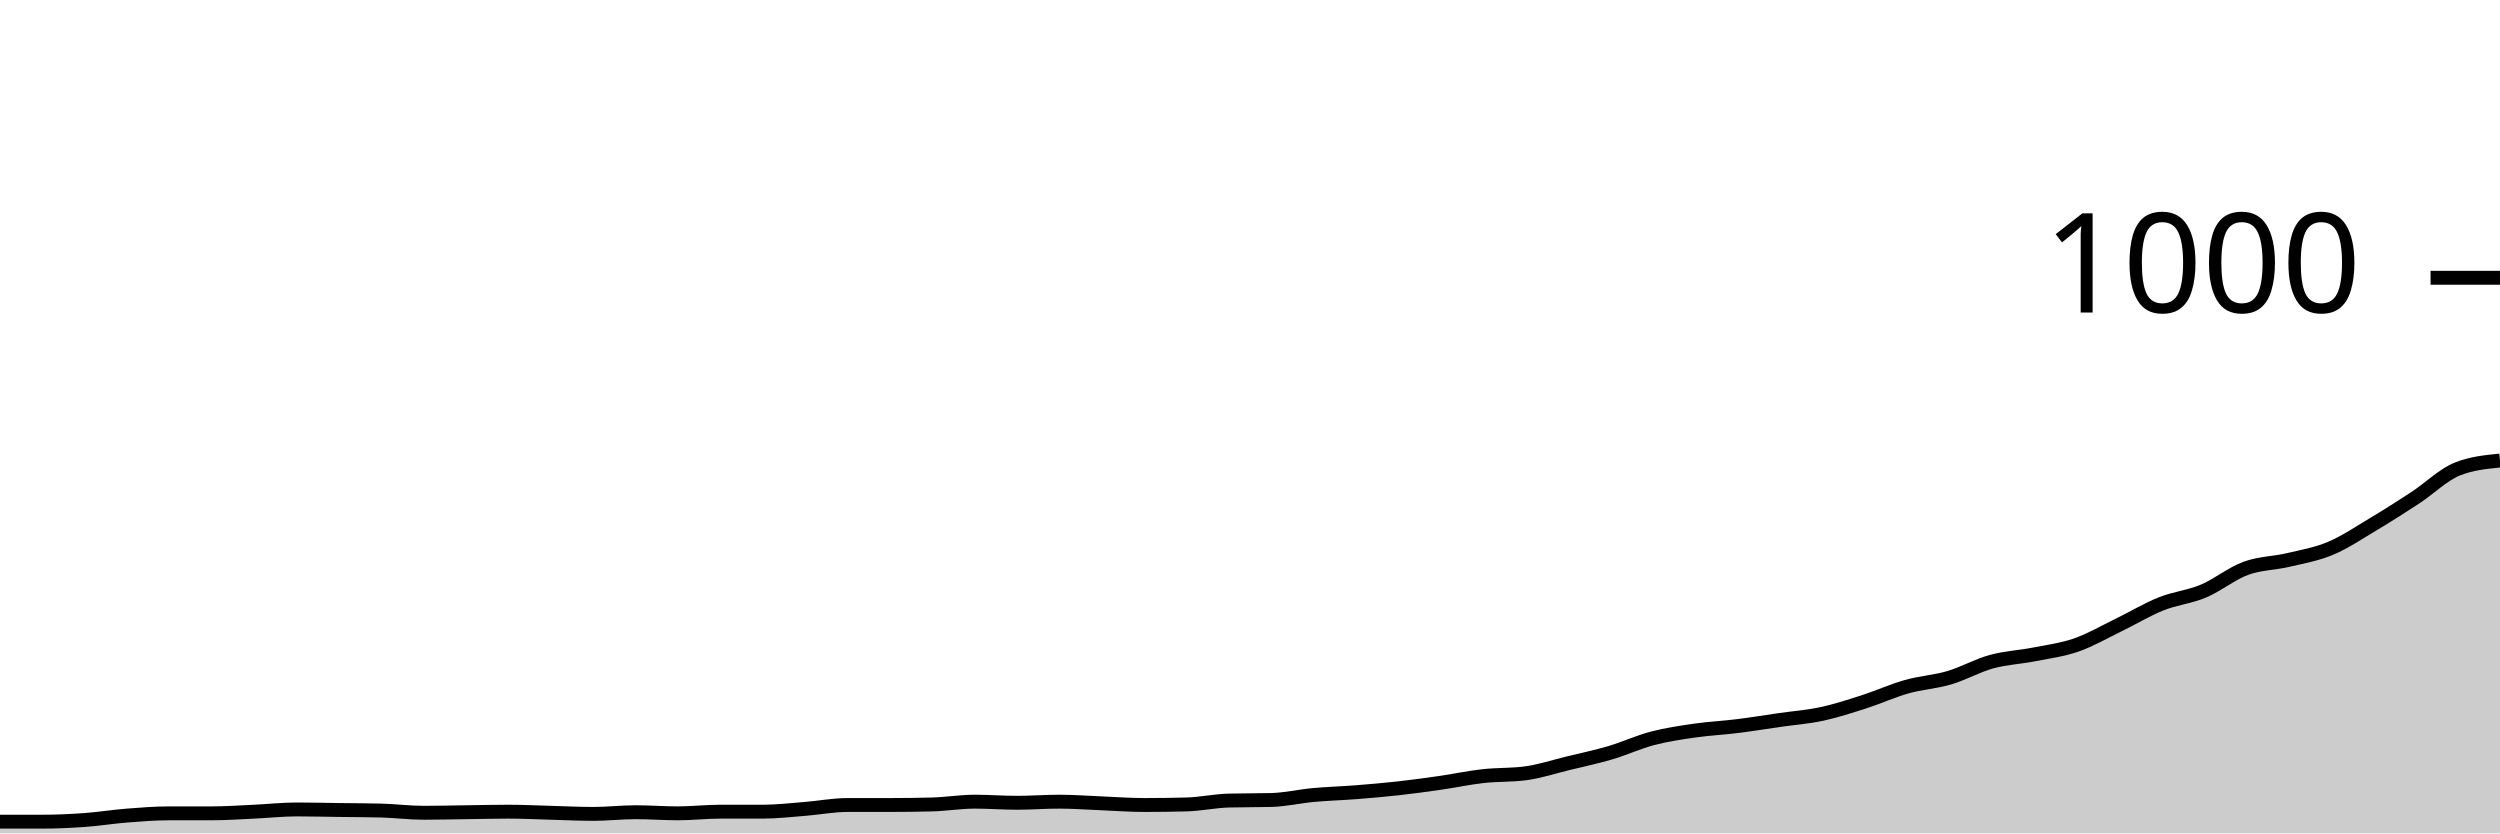
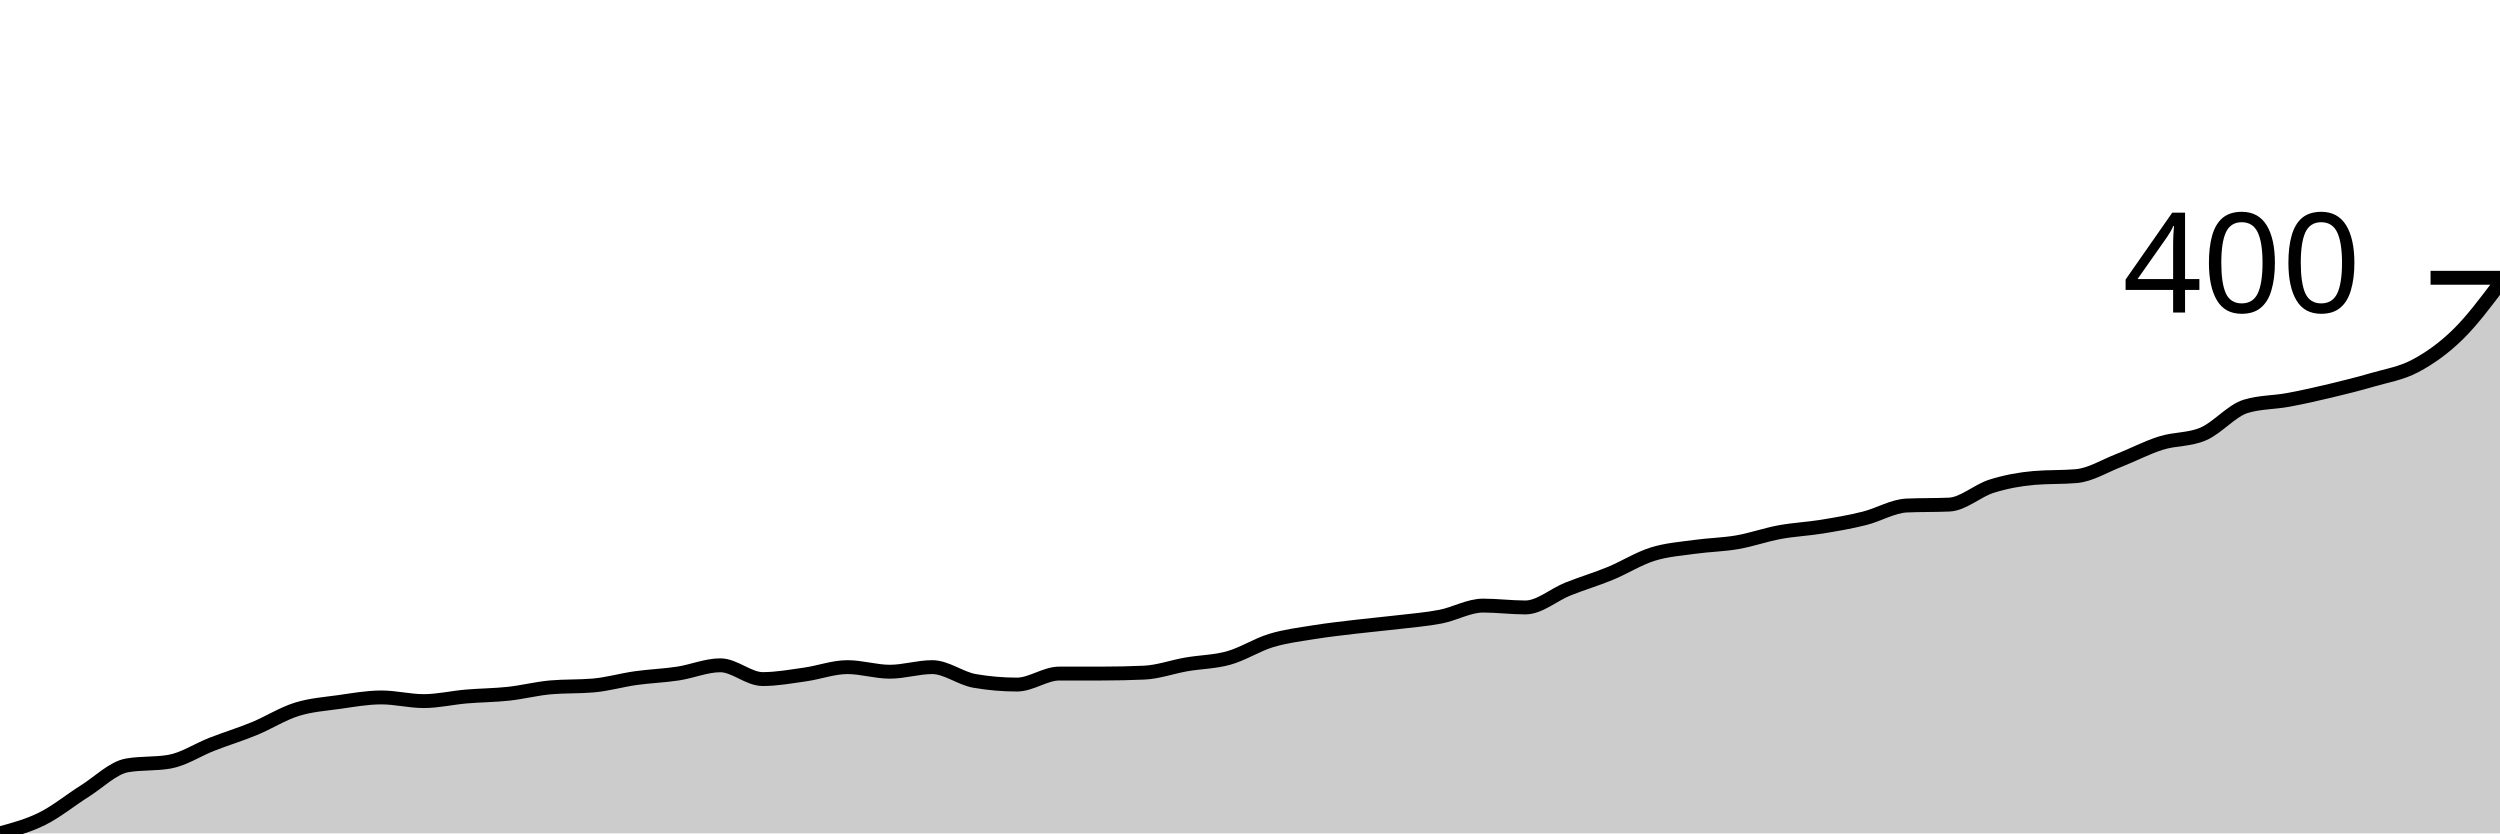
<svg xmlns="http://www.w3.org/2000/svg" viewBox="0 0 180 60">
  <g transform="translate(0,20)">
-     <path class="area" fill="rgba(0, 0, 0, 0.2)" d="M0,39.16C1.017,39.16,2.034,39.16,3.051,39.16C4.068,39.16,5.085,39.113,6.102,39.04C7.119,38.967,8.136,38.8,9.153,38.72C10.169,38.64,11.186,38.56,12.203,38.56C13.22,38.56,14.237,38.56,15.254,38.56C16.271,38.56,17.288,38.487,18.305,38.44C19.322,38.393,20.339,38.28,21.356,38.28C22.373,38.28,23.39,38.307,24.407,38.32C25.424,38.333,26.441,38.333,27.458,38.36C28.475,38.387,29.492,38.52,30.508,38.52C31.525,38.52,32.542,38.493,33.559,38.48C34.576,38.467,35.593,38.44,36.61,38.44C37.627,38.44,38.644,38.493,39.661,38.52C40.678,38.547,41.695,38.6,42.712,38.6C43.729,38.6,44.746,38.48,45.763,38.48C46.78,38.48,47.797,38.56,48.814,38.56C49.831,38.56,50.847,38.44,51.864,38.44C52.881,38.44,53.898,38.44,54.915,38.44C55.932,38.44,56.949,38.32,57.966,38.24C58.983,38.16,60,37.96,61.017,37.96C62.034,37.96,63.051,37.96,64.068,37.96C65.085,37.96,66.102,37.947,67.119,37.92C68.136,37.893,69.153,37.72,70.169,37.72C71.186,37.72,72.203,37.8,73.22,37.8C74.237,37.8,75.254,37.72,76.271,37.72C77.288,37.72,78.305,37.8,79.322,37.84C80.339,37.88,81.356,37.96,82.373,37.96C83.39,37.96,84.407,37.947,85.424,37.92C86.441,37.893,87.458,37.667,88.475,37.64C89.492,37.613,90.508,37.627,91.525,37.6C92.542,37.573,93.559,37.333,94.576,37.24C95.593,37.147,96.61,37.12,97.627,37.04C98.644,36.96,99.661,36.873,100.678,36.76C101.695,36.647,102.712,36.507,103.729,36.36C104.746,36.213,105.763,35.993,106.78,35.88C107.797,35.767,108.814,35.813,109.831,35.68C110.847,35.547,111.864,35.207,112.881,34.96C113.898,34.713,114.915,34.5,115.932,34.2C116.949,33.9,117.966,33.427,118.983,33.16C120,32.893,121.017,32.747,122.034,32.6C123.051,32.453,124.068,32.407,125.085,32.28C126.102,32.153,127.119,31.987,128.136,31.84C129.153,31.693,130.169,31.62,131.186,31.4C132.203,31.18,133.22,30.847,134.237,30.52C135.254,30.193,136.271,29.727,137.288,29.44C138.305,29.153,139.322,29.1,140.339,28.8C141.356,28.5,142.373,27.92,143.39,27.64C144.407,27.36,145.424,27.32,146.441,27.12C147.458,26.92,148.475,26.793,149.492,26.44C150.508,26.087,151.525,25.493,152.542,25C153.559,24.507,154.576,23.887,155.593,23.48C156.61,23.073,157.627,22.987,158.644,22.56C159.661,22.133,160.678,21.293,161.695,20.92C162.712,20.547,163.729,20.56,164.746,20.32C165.763,20.08,166.78,19.907,167.797,19.48C168.814,19.053,169.831,18.367,170.847,17.76C171.864,17.153,172.881,16.507,173.898,15.84C174.915,15.173,175.932,14.16,176.949,13.76C177.966,13.36,178.983,13.26,180,13.16L180,40C178.983,40,177.966,40,176.949,40C175.932,40,174.915,40,173.898,40C172.881,40,171.864,40,170.847,40C169.831,40,168.814,40,167.797,40C166.78,40,165.763,40,164.746,40C163.729,40,162.712,40,161.695,40C160.678,40,159.661,40,158.644,40C157.627,40,156.61,40,155.593,40C154.576,40,153.559,40,152.542,40C151.525,40,150.508,40,149.492,40C148.475,40,147.458,40,146.441,40C145.424,40,144.407,40,143.39,40C142.373,40,141.356,40,140.339,40C139.322,40,138.305,40,137.288,40C136.271,40,135.254,40,134.237,40C133.22,40,132.203,40,131.186,40C130.169,40,129.153,40,128.136,40C127.119,40,126.102,40,125.085,40C124.068,40,123.051,40,122.034,40C121.017,40,120,40,118.983,40C117.966,40,116.949,40,115.932,40C114.915,40,113.898,40,112.881,40C111.864,40,110.847,40,109.831,40C108.814,40,107.797,40,106.78,40C105.763,40,104.746,40,103.729,40C102.712,40,101.695,40,100.678,40C99.661,40,98.644,40,97.627,40C96.61,40,95.593,40,94.576,40C93.559,40,92.542,40,91.525,40C90.508,40,89.492,40,88.475,40C87.458,40,86.441,40,85.424,40C84.407,40,83.39,40,82.373,40C81.356,40,80.339,40,79.322,40C78.305,40,77.288,40,76.271,40C75.254,40,74.237,40,73.22,40C72.203,40,71.186,40,70.169,40C69.153,40,68.136,40,67.119,40C66.102,40,65.085,40,64.068,40C63.051,40,62.034,40,61.017,40C60,40,58.983,40,57.966,40C56.949,40,55.932,40,54.915,40C53.898,40,52.881,40,51.864,40C50.847,40,49.831,40,48.814,40C47.797,40,46.78,40,45.763,40C44.746,40,43.729,40,42.712,40C41.695,40,40.678,40,39.661,40C38.644,40,37.627,40,36.61,40C35.593,40,34.576,40,33.559,40C32.542,40,31.525,40,30.508,40C29.492,40,28.475,40,27.458,40C26.441,40,25.424,40,24.407,40C23.39,40,22.373,40,21.356,40C20.339,40,19.322,40,18.305,40C17.288,40,16.271,40,15.254,40C14.237,40,13.22,40,12.203,40C11.186,40,10.169,40,9.153,40C8.136,40,7.119,40,6.102,40C5.085,40,4.068,40,3.051,40C2.034,40,1.017,40,0,40Z" />
-     <path class="line" stroke="black" fill="none" d="M0,39.16C1.017,39.16,2.034,39.16,3.051,39.16C4.068,39.16,5.085,39.113,6.102,39.04C7.119,38.967,8.136,38.8,9.153,38.72C10.169,38.64,11.186,38.56,12.203,38.56C13.22,38.56,14.237,38.56,15.254,38.56C16.271,38.56,17.288,38.487,18.305,38.44C19.322,38.393,20.339,38.28,21.356,38.28C22.373,38.28,23.39,38.307,24.407,38.32C25.424,38.333,26.441,38.333,27.458,38.36C28.475,38.387,29.492,38.52,30.508,38.52C31.525,38.52,32.542,38.493,33.559,38.48C34.576,38.467,35.593,38.44,36.61,38.44C37.627,38.44,38.644,38.493,39.661,38.52C40.678,38.547,41.695,38.6,42.712,38.6C43.729,38.6,44.746,38.48,45.763,38.48C46.78,38.48,47.797,38.56,48.814,38.56C49.831,38.56,50.847,38.44,51.864,38.44C52.881,38.44,53.898,38.44,54.915,38.44C55.932,38.44,56.949,38.32,57.966,38.24C58.983,38.16,60,37.96,61.017,37.96C62.034,37.96,63.051,37.96,64.068,37.96C65.085,37.96,66.102,37.947,67.119,37.92C68.136,37.893,69.153,37.72,70.169,37.72C71.186,37.72,72.203,37.8,73.22,37.8C74.237,37.8,75.254,37.72,76.271,37.72C77.288,37.72,78.305,37.8,79.322,37.84C80.339,37.88,81.356,37.96,82.373,37.96C83.39,37.96,84.407,37.947,85.424,37.92C86.441,37.893,87.458,37.667,88.475,37.64C89.492,37.613,90.508,37.627,91.525,37.6C92.542,37.573,93.559,37.333,94.576,37.24C95.593,37.147,96.61,37.12,97.627,37.04C98.644,36.96,99.661,36.873,100.678,36.76C101.695,36.647,102.712,36.507,103.729,36.36C104.746,36.213,105.763,35.993,106.78,35.88C107.797,35.767,108.814,35.813,109.831,35.68C110.847,35.547,111.864,35.207,112.881,34.96C113.898,34.713,114.915,34.5,115.932,34.2C116.949,33.9,117.966,33.427,118.983,33.16C120,32.893,121.017,32.747,122.034,32.6C123.051,32.453,124.068,32.407,125.085,32.28C126.102,32.153,127.119,31.987,128.136,31.84C129.153,31.693,130.169,31.62,131.186,31.4C132.203,31.18,133.22,30.847,134.237,30.52C135.254,30.193,136.271,29.727,137.288,29.44C138.305,29.153,139.322,29.1,140.339,28.8C141.356,28.5,142.373,27.92,143.39,27.64C144.407,27.36,145.424,27.32,146.441,27.12C147.458,26.92,148.475,26.793,149.492,26.44C150.508,26.087,151.525,25.493,152.542,25C153.559,24.507,154.576,23.887,155.593,23.48C156.61,23.073,157.627,22.987,158.644,22.56C159.661,22.133,160.678,21.293,161.695,20.92C162.712,20.547,163.729,20.56,164.746,20.32C165.763,20.08,166.78,19.907,167.797,19.48C168.814,19.053,169.831,18.367,170.847,17.76C171.864,17.153,172.881,16.507,173.898,15.84C174.915,15.173,175.932,14.16,176.949,13.76C177.966,13.36,178.983,13.26,180,13.16" />
+     <path class="area" fill="rgba(0, 0, 0, 0.2)" d="M0,40C1.017,39.725,2.034,39.449,3.051,38.942C4.068,38.435,5.085,37.598,6.102,36.959C7.119,36.32,8.136,35.284,9.153,35.107C10.169,34.931,11.186,35.019,12.203,34.843C13.22,34.667,14.237,33.983,15.254,33.587C16.271,33.19,17.288,32.882,18.305,32.463C19.322,32.044,20.339,31.394,21.356,31.074C22.373,30.755,23.39,30.689,24.407,30.545C25.424,30.402,26.441,30.215,27.458,30.215C28.475,30.215,29.492,30.479,30.508,30.479C31.525,30.479,32.542,30.237,33.559,30.149C34.576,30.061,35.593,30.061,36.61,29.95C37.627,29.84,38.644,29.576,39.661,29.488C40.678,29.399,41.695,29.444,42.712,29.355C43.729,29.267,44.746,28.97,45.763,28.826C46.78,28.683,47.797,28.65,48.814,28.496C49.831,28.342,50.847,27.901,51.864,27.901C52.881,27.901,53.898,28.893,54.915,28.893C55.932,28.893,56.949,28.705,57.966,28.562C58.983,28.419,60,28.033,61.017,28.033C62.034,28.033,63.051,28.364,64.068,28.364C65.085,28.364,66.102,28.033,67.119,28.033C68.136,28.033,69.153,28.848,70.169,29.025C71.186,29.201,72.203,29.289,73.22,29.289C74.237,29.289,75.254,28.496,76.271,28.496C77.288,28.496,78.305,28.496,79.322,28.496C80.339,28.496,81.356,28.474,82.373,28.43C83.39,28.386,84.407,28.011,85.424,27.835C86.441,27.658,87.458,27.658,88.475,27.372C89.492,27.085,90.508,26.424,91.525,26.116C92.542,25.807,93.559,25.686,94.576,25.521C95.593,25.355,96.61,25.245,97.627,25.124C98.644,25.003,99.661,24.915,100.678,24.793C101.695,24.672,102.712,24.595,103.729,24.397C104.746,24.198,105.763,23.603,106.78,23.603C107.797,23.603,108.814,23.736,109.831,23.736C110.847,23.736,111.864,22.821,112.881,22.413C113.898,22.006,114.915,21.708,115.932,21.289C116.949,20.871,117.966,20.22,118.983,19.901C120,19.581,121.017,19.515,122.034,19.372C123.051,19.229,124.068,19.218,125.085,19.041C126.102,18.865,127.119,18.501,128.136,18.314C129.153,18.127,130.169,18.083,131.186,17.917C132.203,17.752,133.22,17.576,134.237,17.322C135.254,17.069,136.271,16.441,137.288,16.397C138.305,16.353,139.322,16.375,140.339,16.331C141.356,16.287,142.373,15.328,143.39,15.008C144.407,14.689,145.424,14.501,146.441,14.413C147.458,14.325,148.475,14.369,149.492,14.281C150.508,14.193,151.525,13.554,152.542,13.157C153.559,12.76,154.576,12.22,155.593,11.901C156.61,11.581,157.627,11.68,158.644,11.24C159.661,10.799,160.678,9.565,161.695,9.256C162.712,8.948,163.729,8.981,164.746,8.793C165.763,8.606,166.78,8.375,167.797,8.132C168.814,7.89,169.831,7.636,170.847,7.339C171.864,7.041,172.881,6.887,173.898,6.347C174.915,5.807,175.932,5.091,176.949,4.099C177.966,3.107,178.983,1.752,180,0.397L180,40C178.983,40,177.966,40,176.949,40C175.932,40,174.915,40,173.898,40C172.881,40,171.864,40,170.847,40C169.831,40,168.814,40,167.797,40C166.78,40,165.763,40,164.746,40C163.729,40,162.712,40,161.695,40C160.678,40,159.661,40,158.644,40C157.627,40,156.61,40,155.593,40C154.576,40,153.559,40,152.542,40C151.525,40,150.508,40,149.492,40C148.475,40,147.458,40,146.441,40C145.424,40,144.407,40,143.39,40C142.373,40,141.356,40,140.339,40C139.322,40,138.305,40,137.288,40C136.271,40,135.254,40,134.237,40C133.22,40,132.203,40,131.186,40C130.169,40,129.153,40,128.136,40C127.119,40,126.102,40,125.085,40C124.068,40,123.051,40,122.034,40C121.017,40,120,40,118.983,40C117.966,40,116.949,40,115.932,40C114.915,40,113.898,40,112.881,40C111.864,40,110.847,40,109.831,40C108.814,40,107.797,40,106.78,40C105.763,40,104.746,40,103.729,40C102.712,40,101.695,40,100.678,40C99.661,40,98.644,40,97.627,40C96.61,40,95.593,40,94.576,40C93.559,40,92.542,40,91.525,40C90.508,40,89.492,40,88.475,40C87.458,40,86.441,40,85.424,40C84.407,40,83.39,40,82.373,40C81.356,40,80.339,40,79.322,40C78.305,40,77.288,40,76.271,40C75.254,40,74.237,40,73.22,40C72.203,40,71.186,40,70.169,40C69.153,40,68.136,40,67.119,40C66.102,40,65.085,40,64.068,40C63.051,40,62.034,40,61.017,40C60,40,58.983,40,57.966,40C56.949,40,55.932,40,54.915,40C53.898,40,52.881,40,51.864,40C50.847,40,49.831,40,48.814,40C47.797,40,46.78,40,45.763,40C44.746,40,43.729,40,42.712,40C41.695,40,40.678,40,39.661,40C38.644,40,37.627,40,36.61,40C35.593,40,34.576,40,33.559,40C32.542,40,31.525,40,30.508,40C29.492,40,28.475,40,27.458,40C26.441,40,25.424,40,24.407,40C23.39,40,22.373,40,21.356,40C20.339,40,19.322,40,18.305,40C17.288,40,16.271,40,15.254,40C14.237,40,13.22,40,12.203,40C11.186,40,10.169,40,9.153,40C8.136,40,7.119,40,6.102,40C5.085,40,4.068,40,3.051,40C2.034,40,1.017,40,0,40Z" />
+     <path class="line" stroke="black" fill="none" d="M0,40C1.017,39.725,2.034,39.449,3.051,38.942C4.068,38.435,5.085,37.598,6.102,36.959C7.119,36.32,8.136,35.284,9.153,35.107C10.169,34.931,11.186,35.019,12.203,34.843C13.22,34.667,14.237,33.983,15.254,33.587C16.271,33.19,17.288,32.882,18.305,32.463C19.322,32.044,20.339,31.394,21.356,31.074C22.373,30.755,23.39,30.689,24.407,30.545C25.424,30.402,26.441,30.215,27.458,30.215C28.475,30.215,29.492,30.479,30.508,30.479C31.525,30.479,32.542,30.237,33.559,30.149C34.576,30.061,35.593,30.061,36.61,29.95C37.627,29.84,38.644,29.576,39.661,29.488C40.678,29.399,41.695,29.444,42.712,29.355C43.729,29.267,44.746,28.97,45.763,28.826C46.78,28.683,47.797,28.65,48.814,28.496C49.831,28.342,50.847,27.901,51.864,27.901C52.881,27.901,53.898,28.893,54.915,28.893C55.932,28.893,56.949,28.705,57.966,28.562C58.983,28.419,60,28.033,61.017,28.033C62.034,28.033,63.051,28.364,64.068,28.364C65.085,28.364,66.102,28.033,67.119,28.033C68.136,28.033,69.153,28.848,70.169,29.025C71.186,29.201,72.203,29.289,73.22,29.289C74.237,29.289,75.254,28.496,76.271,28.496C77.288,28.496,78.305,28.496,79.322,28.496C80.339,28.496,81.356,28.474,82.373,28.43C83.39,28.386,84.407,28.011,85.424,27.835C86.441,27.658,87.458,27.658,88.475,27.372C89.492,27.085,90.508,26.424,91.525,26.116C92.542,25.807,93.559,25.686,94.576,25.521C95.593,25.355,96.61,25.245,97.627,25.124C98.644,25.003,99.661,24.915,100.678,24.793C101.695,24.672,102.712,24.595,103.729,24.397C104.746,24.198,105.763,23.603,106.78,23.603C107.797,23.603,108.814,23.736,109.831,23.736C110.847,23.736,111.864,22.821,112.881,22.413C113.898,22.006,114.915,21.708,115.932,21.289C116.949,20.871,117.966,20.22,118.983,19.901C120,19.581,121.017,19.515,122.034,19.372C123.051,19.229,124.068,19.218,125.085,19.041C126.102,18.865,127.119,18.501,128.136,18.314C129.153,18.127,130.169,18.083,131.186,17.917C132.203,17.752,133.22,17.576,134.237,17.322C135.254,17.069,136.271,16.441,137.288,16.397C138.305,16.353,139.322,16.375,140.339,16.331C141.356,16.287,142.373,15.328,143.39,15.008C144.407,14.689,145.424,14.501,146.441,14.413C147.458,14.325,148.475,14.369,149.492,14.281C150.508,14.193,151.525,13.554,152.542,13.157C153.559,12.76,154.576,12.22,155.593,11.901C156.61,11.581,157.627,11.68,158.644,11.24C159.661,10.799,160.678,9.565,161.695,9.256C162.712,8.948,163.729,8.981,164.746,8.793C165.763,8.606,166.78,8.375,167.797,8.132C168.814,7.89,169.831,7.636,170.847,7.339C171.864,7.041,172.881,6.887,173.898,6.347C174.915,5.807,175.932,5.091,176.949,4.099C177.966,3.107,178.983,1.752,180,0.397" />
    <path class="axis-ceiling" stroke-width="1" stroke="black" fill="none" d="M175,0L180,0" />
-     <text class="axis-ceiling-label" font-family="sans-serif" text-anchor="end" font-size="10px" x="170" y="2.5">1000</text>
+     <text class="axis-ceiling-label" font-family="sans-serif" text-anchor="end" font-size="10px" x="170" y="2.5">400</text>
  </g>
</svg>
